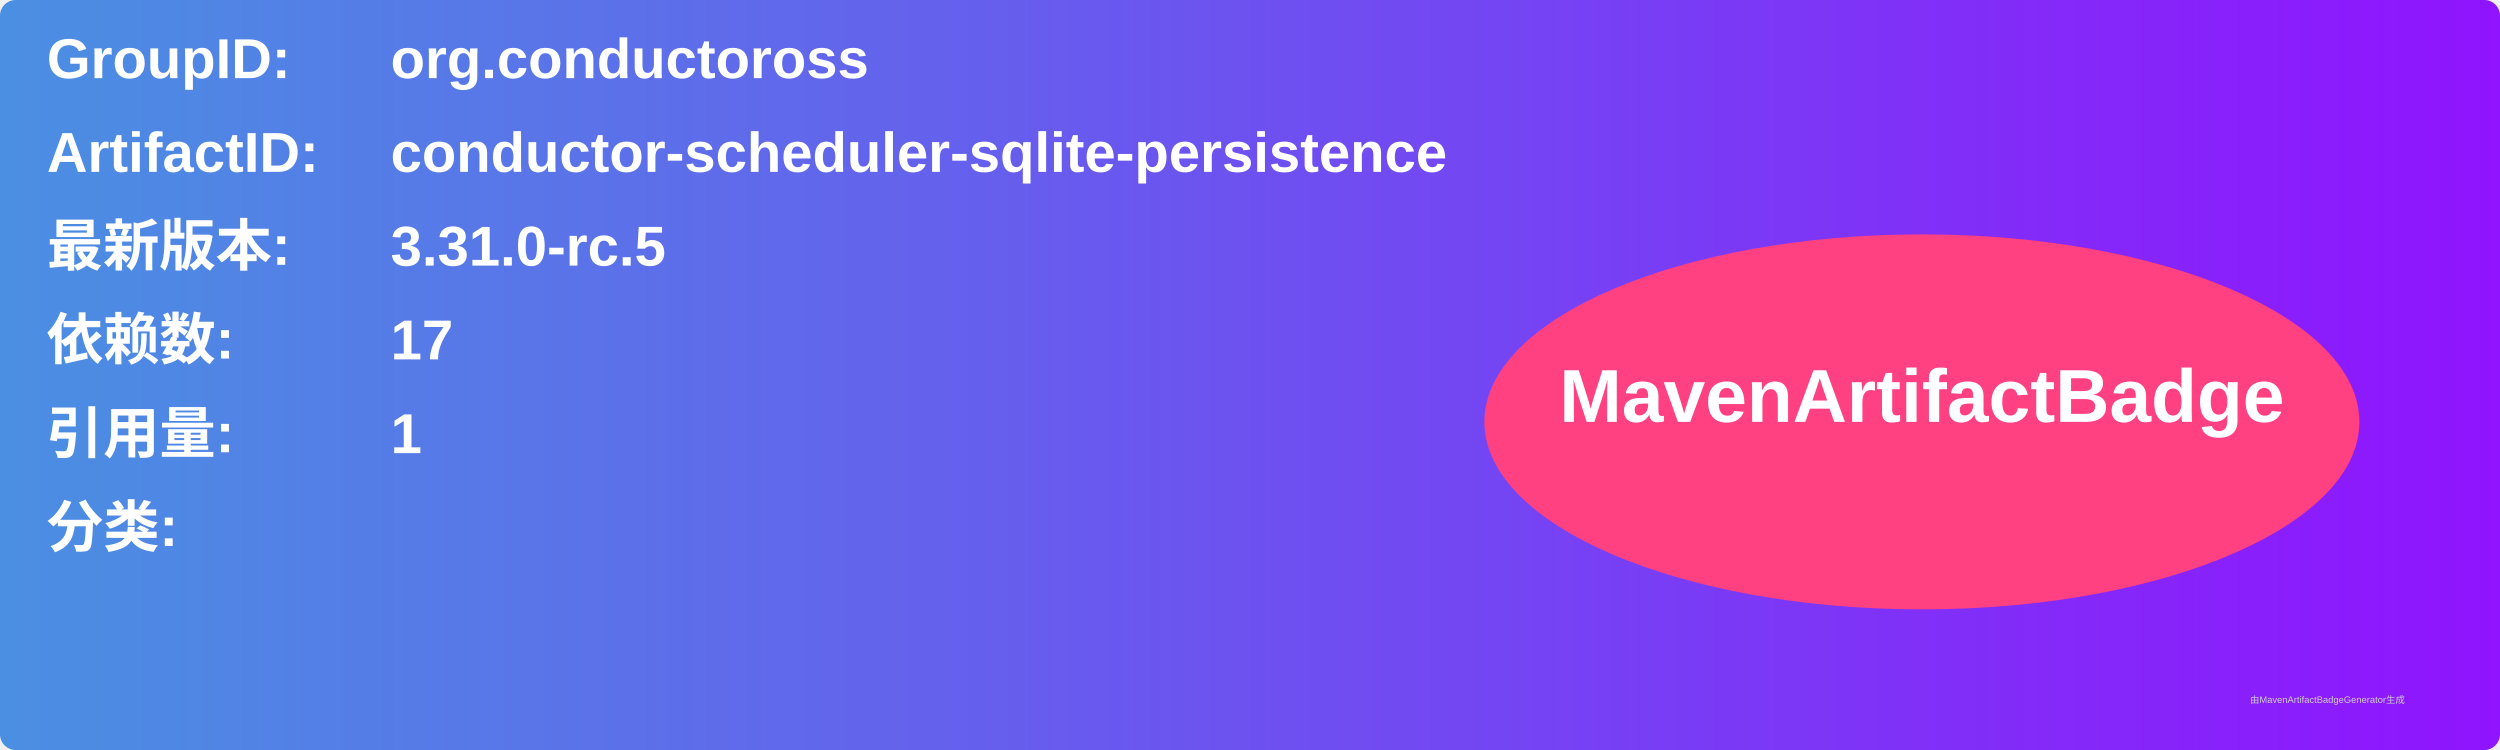
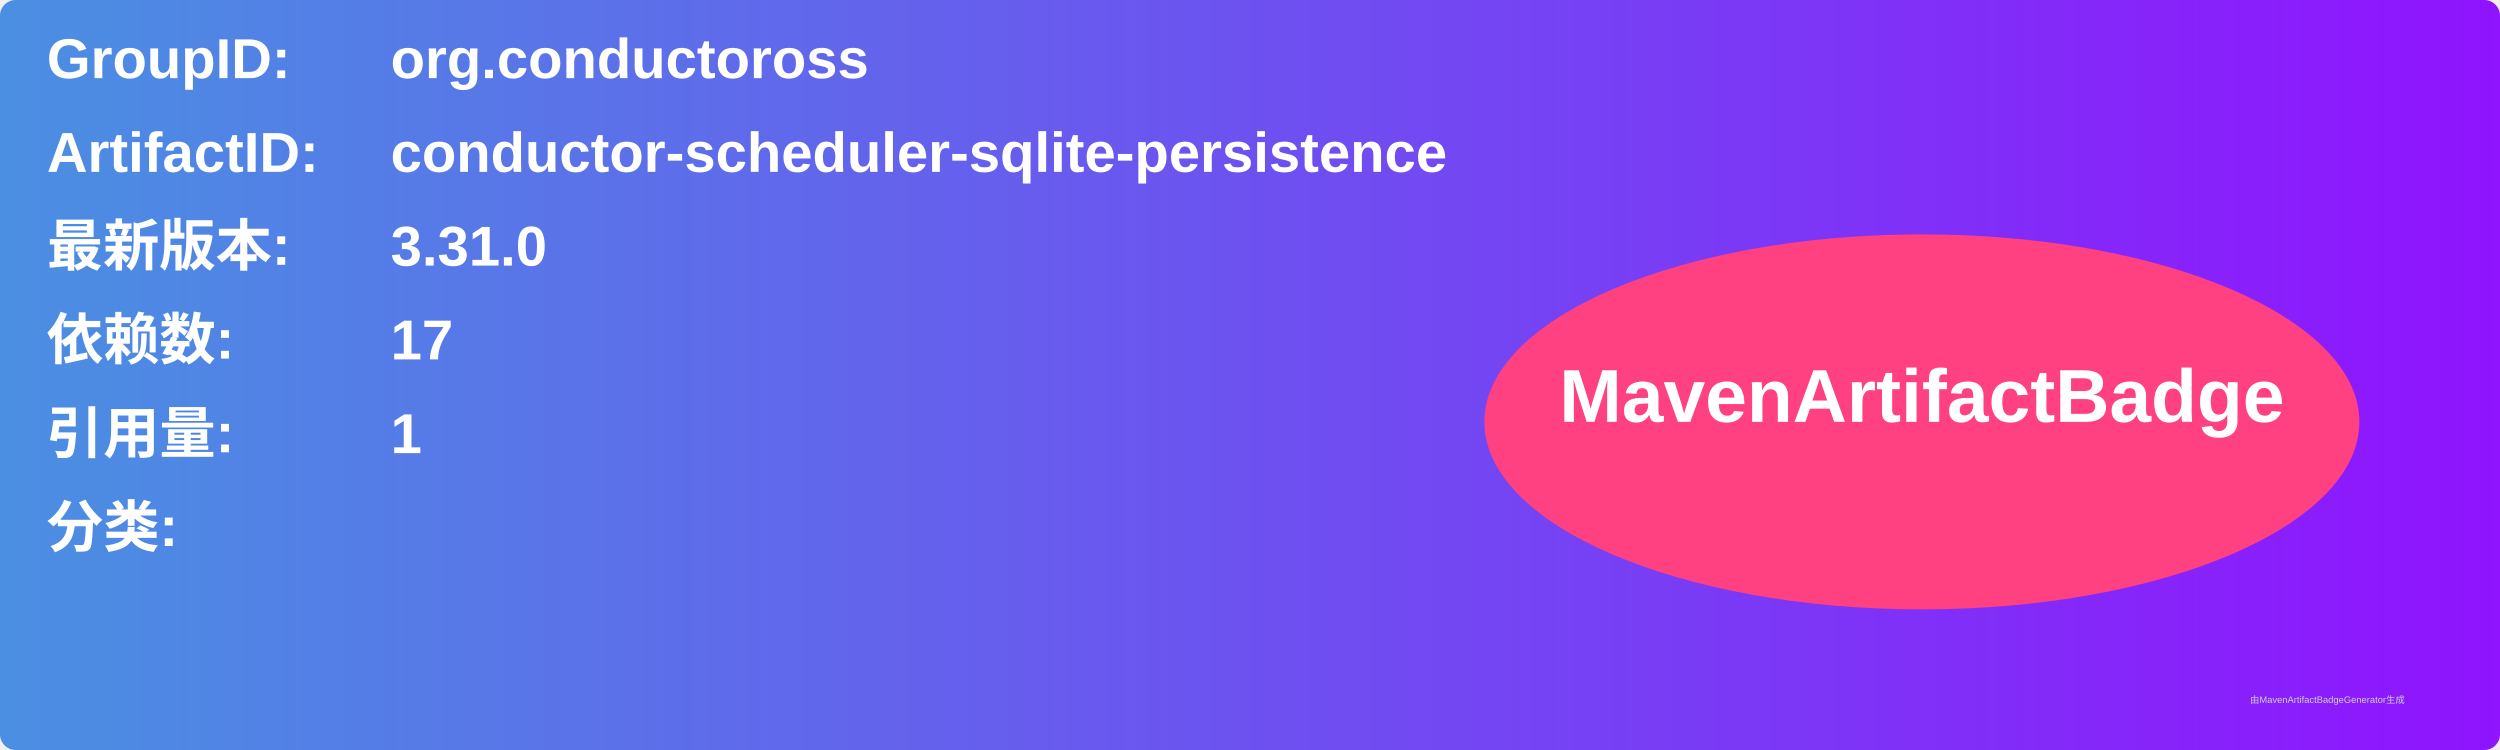
<svg xmlns="http://www.w3.org/2000/svg" width="800" height="240" viewBox="0 0 800 240">
  <linearGradient id="grad" x1="0%" y1="0%" x2="100%" y2="0%">
    <stop offset="0%" stop-color="#4a90e2" />
    <stop offset="100%" stop-color="#9013fe" />
  </linearGradient>
  <rect width="100%" height="100%" rx="5" ry="5" fill="url(#grad)" />
  <g transform="translate(15, 15)">
    <text x="0" y="10" font-family="Arial" font-size="18" fill="white" font-weight="bold" width="260">GroupID:</text>
    <text x="110" y="10" font-family="Arial" font-size="18" fill="white" font-weight="bold" width="460">org.conductoross</text>
    <text x="0" y="40" font-family="Arial" font-size="18" fill="white" font-weight="bold" width="260">ArtifactID:</text>
    <text x="110" y="40" font-family="Arial" font-size="18" fill="white" font-weight="bold" width="460">conductor-scheduler-sqlite-persistence</text>
    <text x="0" y="70" font-family="Arial" font-size="18" fill="white" font-weight="bold">最新版本:</text>
    <text x="110" y="70" font-family="Arial" font-size="18" fill="white" font-weight="bold">
-       <tspan font-weight="bold">3.31.0-rc.5</tspan>
+       <tspan font-weight="bold">3.31.0</tspan>
    </text>
    <text x="0" y="100" font-family="Arial" font-size="18" fill="white" font-weight="bold">依赖数: </text>
    <text x="110" y="100" font-family="Arial" font-size="18" fill="white">
      <tspan font-weight="bold">17</tspan>
    </text>
    <text x="0" y="130" font-family="Arial" font-size="18" fill="white" font-weight="bold">引用量: </text>
    <text x="110" y="130" font-family="Arial" font-size="18" fill="white">
      <tspan font-weight="bold">1</tspan>
    </text>
    <text x="0" y="160" font-family="Arial" font-size="18" fill="white" font-weight="bold">分类:</text>
    <text x="10" y="190" font-family="Arial" font-size="10" fill="white">
      <tspan font-weight="bold" />
    </text>
    <ellipse cx="600" cy="120" rx="140" ry="60" fill="#ff4081" />
    <text x="600" y="120" text-anchor="middle" font-family="Arial" font-size="24" fill="white" font-weight="bold">MavenArtifactBadge</text>
  </g>
  <text x="720" y="225" font-family="Arial" font-size="3" fill="#d0d0d0">由MavenArtifactBadgeGenerator生成</text>
</svg>
